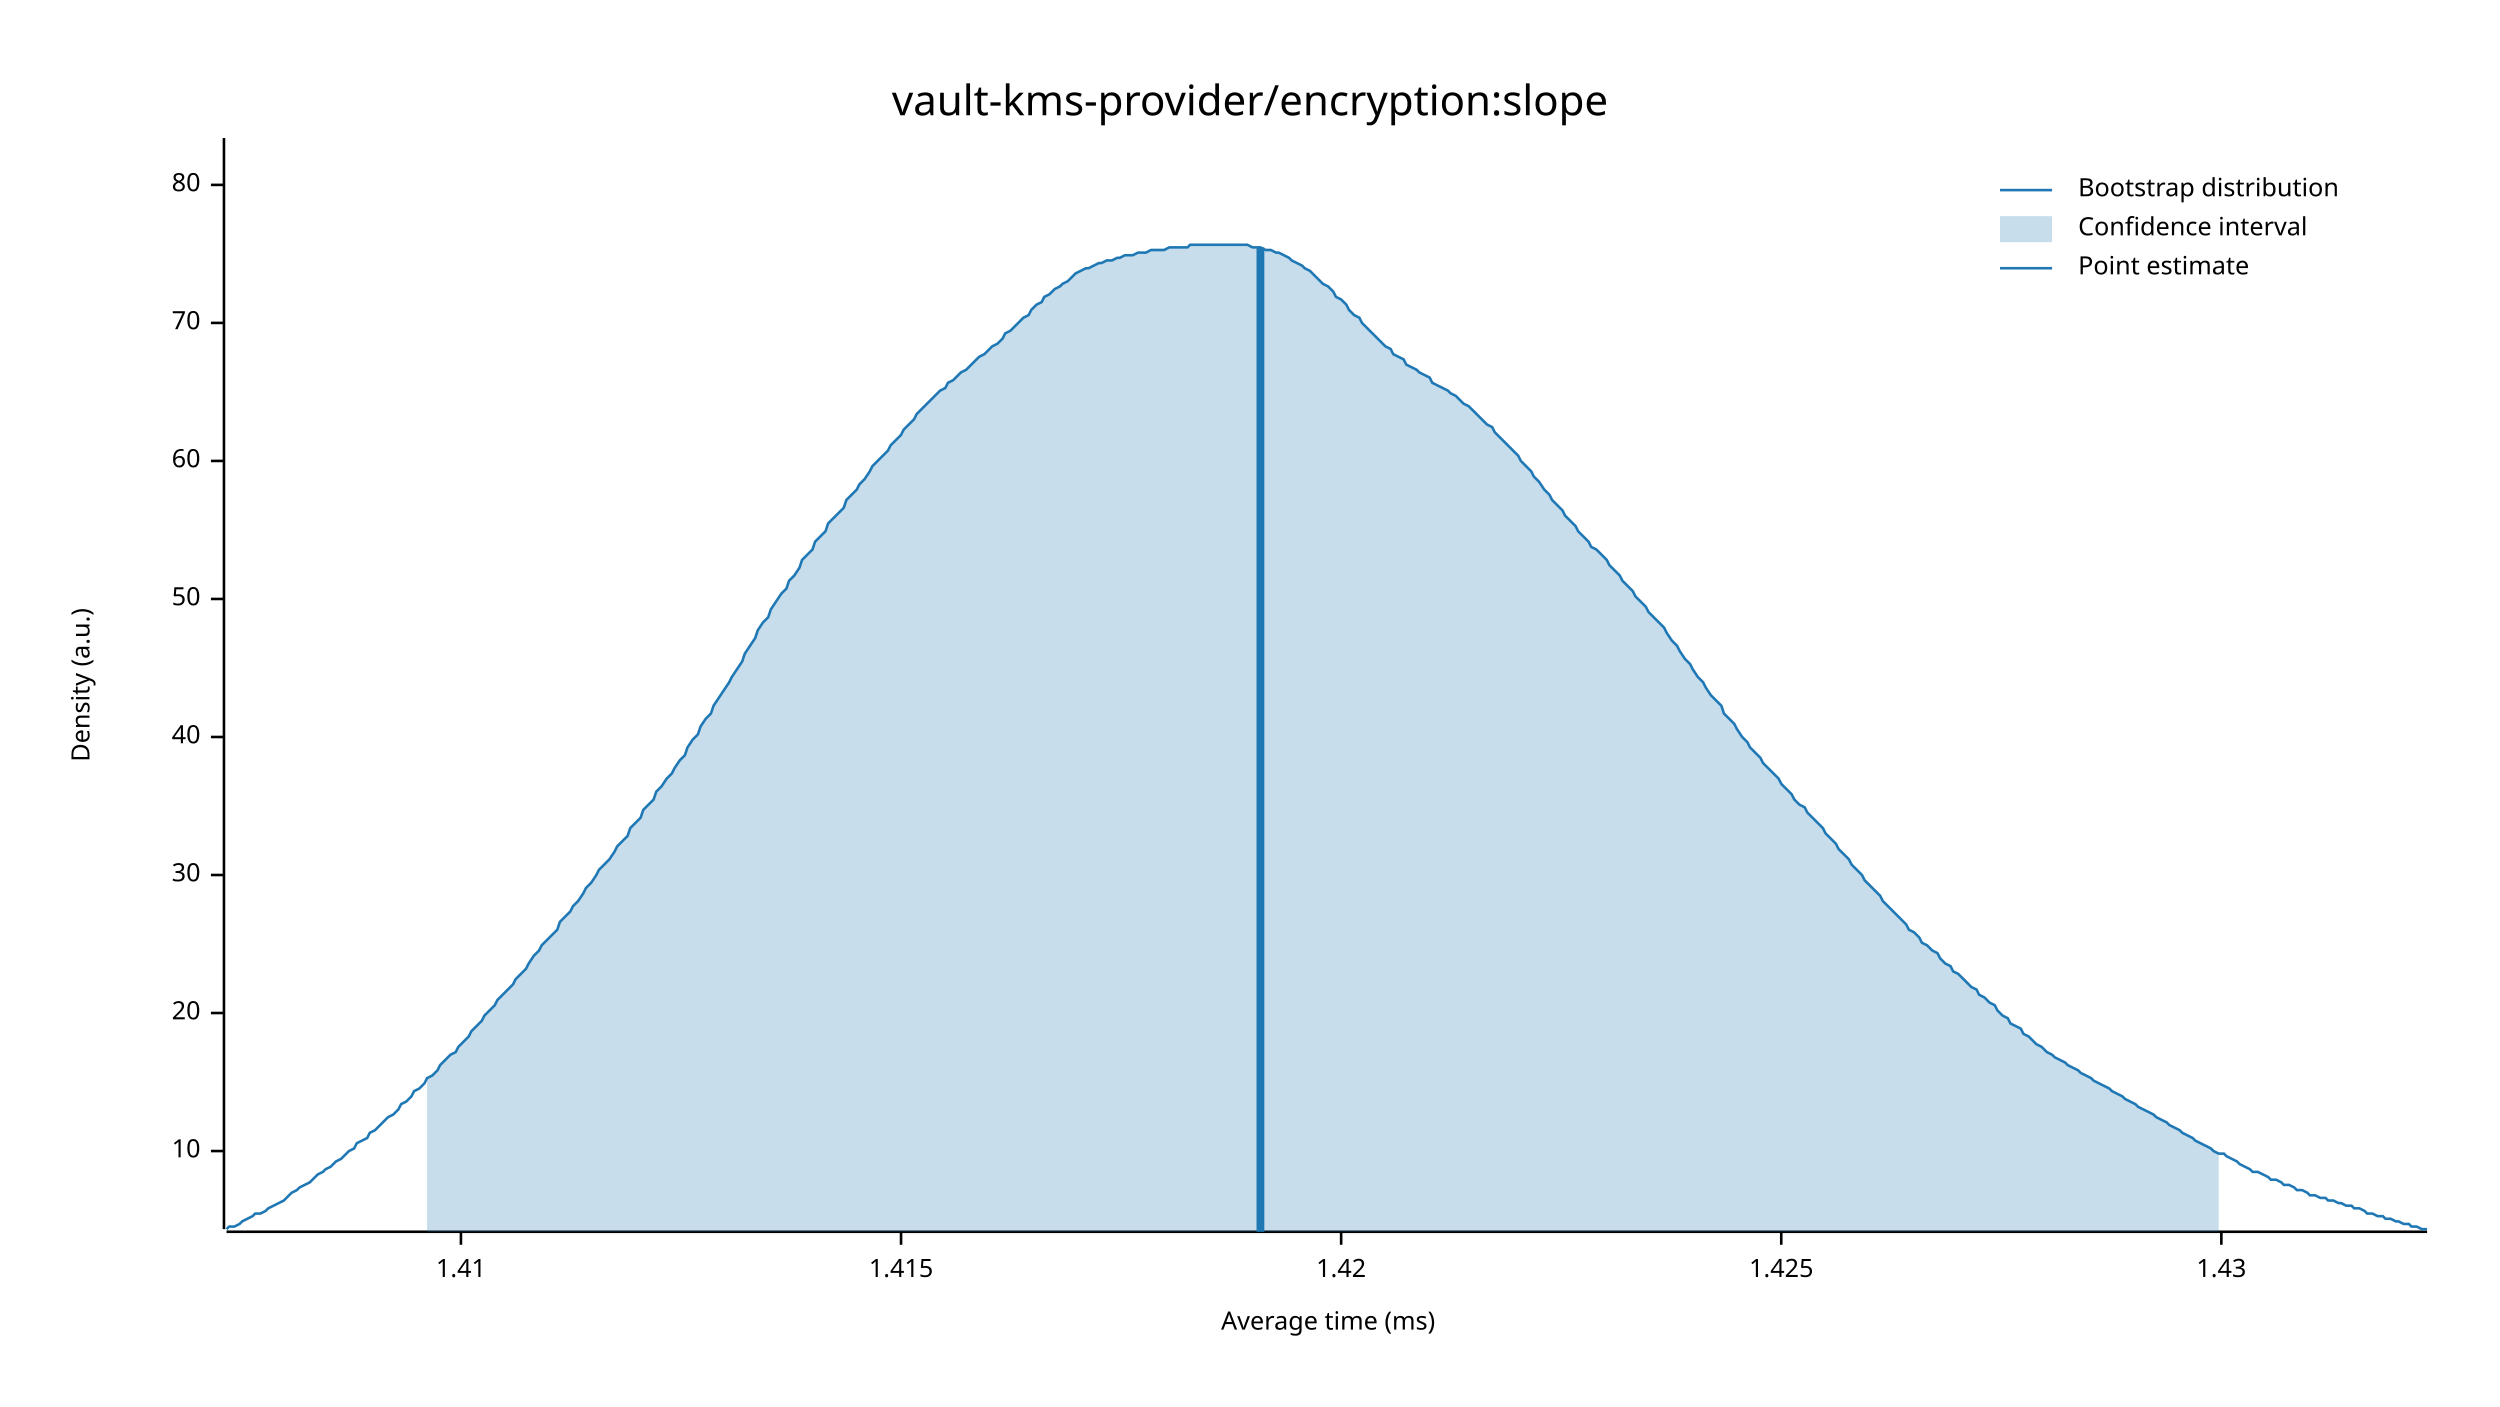
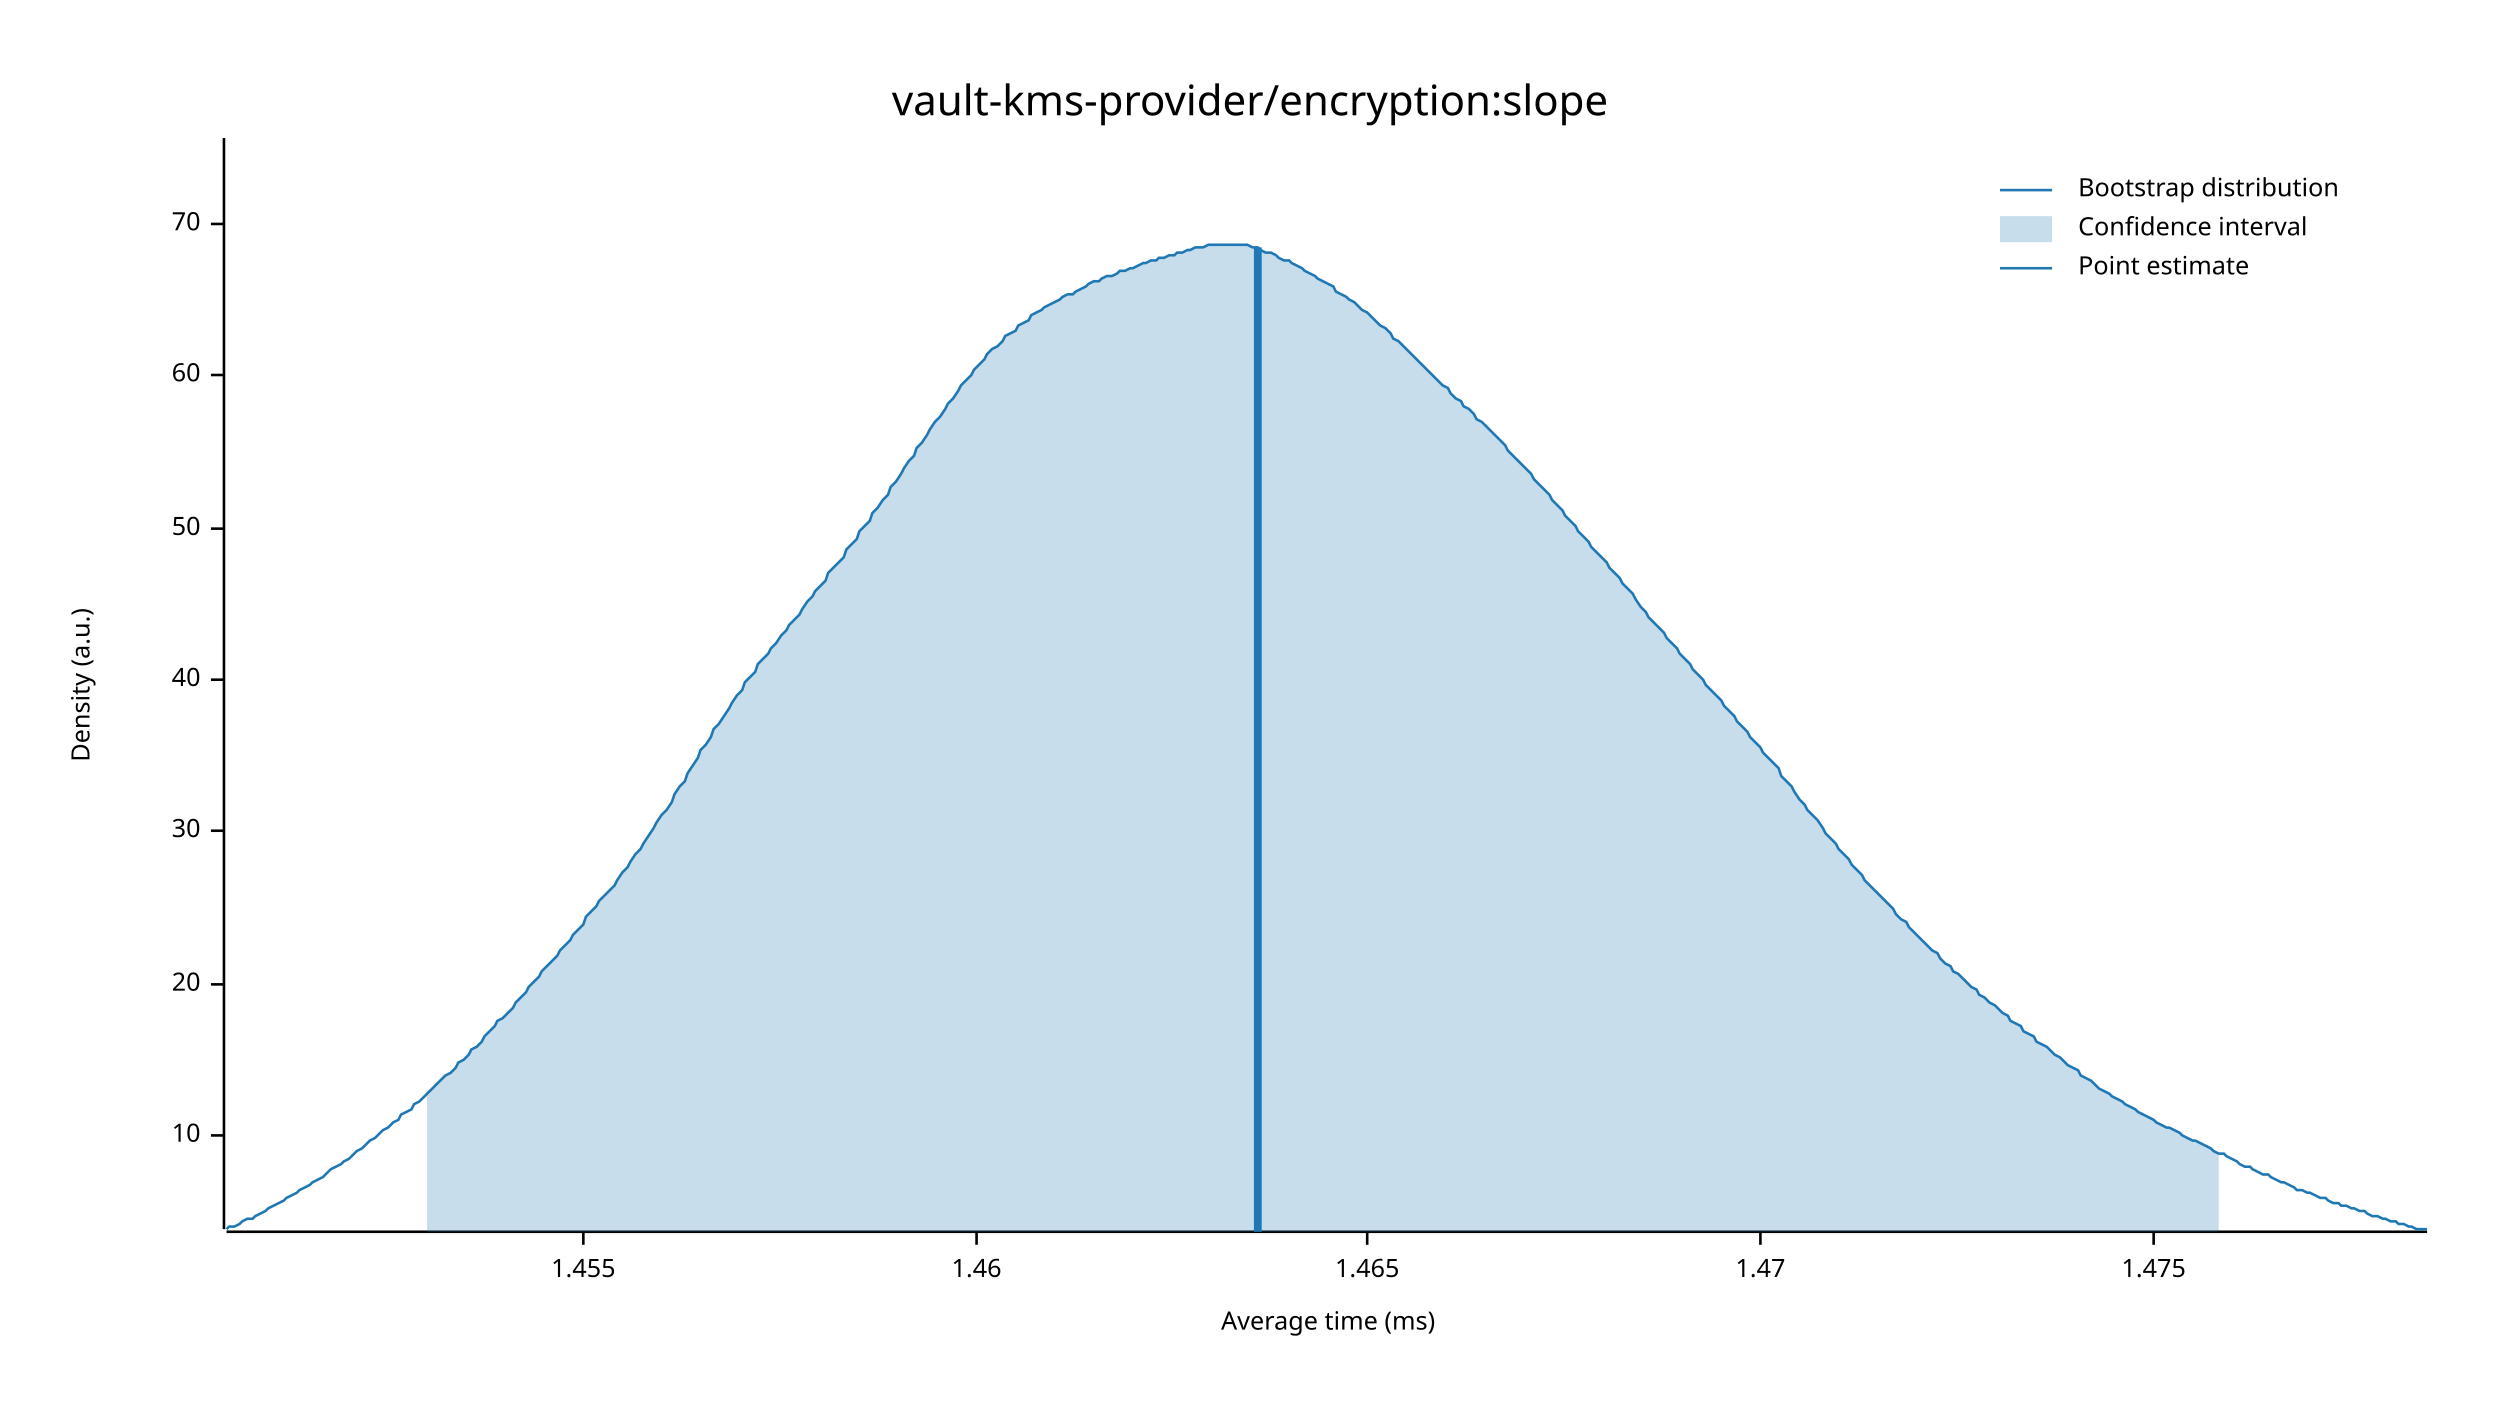
<svg xmlns="http://www.w3.org/2000/svg" width="960" height="540" viewBox="0 0 960 540">
  <text x="480" y="32" dy="0.76em" text-anchor="middle" font-family="sans-serif" font-size="16.129" opacity="1" fill="#000000">
vault-kms-provider/encryption:slope
</text>
  <text x="27" y="263" dy="0.76em" text-anchor="middle" font-family="sans-serif" font-size="9.677" opacity="1" fill="#000000" transform="rotate(270, 27, 263)">
Density (a.u.)
</text>
  <text x="510" y="513" dy="-0.5ex" text-anchor="middle" font-family="sans-serif" font-size="9.677" opacity="1" fill="#000000">
Average time (ms)
</text>
  <polyline fill="none" opacity="1" stroke="#000000" stroke-width="1" points="86,53 86,472 " />
-   <text x="77" y="442" dy="0.5ex" text-anchor="end" font-family="sans-serif" font-size="9.677" opacity="1" fill="#000000">
+   <text x="77" y="436" dy="0.5ex" text-anchor="end" font-family="sans-serif" font-size="9.677" opacity="1" fill="#000000">
10
</text>
-   <polyline fill="none" opacity="1" stroke="#000000" stroke-width="1" points="81,442 86,442 " />
-   <text x="77" y="389" dy="0.5ex" text-anchor="end" font-family="sans-serif" font-size="9.677" opacity="1" fill="#000000">
+   <polyline fill="none" opacity="1" stroke="#000000" stroke-width="1" points="81,436 86,436 " />
+   <text x="77" y="378" dy="0.5ex" text-anchor="end" font-family="sans-serif" font-size="9.677" opacity="1" fill="#000000">
20
</text>
-   <polyline fill="none" opacity="1" stroke="#000000" stroke-width="1" points="81,389 86,389 " />
-   <text x="77" y="336" dy="0.5ex" text-anchor="end" font-family="sans-serif" font-size="9.677" opacity="1" fill="#000000">
+   <polyline fill="none" opacity="1" stroke="#000000" stroke-width="1" points="81,378 86,378 " />
+   <text x="77" y="319" dy="0.5ex" text-anchor="end" font-family="sans-serif" font-size="9.677" opacity="1" fill="#000000">
30
</text>
-   <polyline fill="none" opacity="1" stroke="#000000" stroke-width="1" points="81,336 86,336 " />
-   <text x="77" y="283" dy="0.5ex" text-anchor="end" font-family="sans-serif" font-size="9.677" opacity="1" fill="#000000">
+   <polyline fill="none" opacity="1" stroke="#000000" stroke-width="1" points="81,319 86,319 " />
+   <text x="77" y="261" dy="0.5ex" text-anchor="end" font-family="sans-serif" font-size="9.677" opacity="1" fill="#000000">
40
</text>
-   <polyline fill="none" opacity="1" stroke="#000000" stroke-width="1" points="81,283 86,283 " />
-   <text x="77" y="230" dy="0.5ex" text-anchor="end" font-family="sans-serif" font-size="9.677" opacity="1" fill="#000000">
+   <polyline fill="none" opacity="1" stroke="#000000" stroke-width="1" points="81,261 86,261 " />
+   <text x="77" y="203" dy="0.5ex" text-anchor="end" font-family="sans-serif" font-size="9.677" opacity="1" fill="#000000">
50
</text>
-   <polyline fill="none" opacity="1" stroke="#000000" stroke-width="1" points="81,230 86,230 " />
-   <text x="77" y="177" dy="0.5ex" text-anchor="end" font-family="sans-serif" font-size="9.677" opacity="1" fill="#000000">
+   <polyline fill="none" opacity="1" stroke="#000000" stroke-width="1" points="81,203 86,203 " />
+   <text x="77" y="144" dy="0.5ex" text-anchor="end" font-family="sans-serif" font-size="9.677" opacity="1" fill="#000000">
60
</text>
-   <polyline fill="none" opacity="1" stroke="#000000" stroke-width="1" points="81,177 86,177 " />
-   <text x="77" y="124" dy="0.5ex" text-anchor="end" font-family="sans-serif" font-size="9.677" opacity="1" fill="#000000">
+   <polyline fill="none" opacity="1" stroke="#000000" stroke-width="1" points="81,144 86,144 " />
+   <text x="77" y="86" dy="0.5ex" text-anchor="end" font-family="sans-serif" font-size="9.677" opacity="1" fill="#000000">
70
</text>
-   <polyline fill="none" opacity="1" stroke="#000000" stroke-width="1" points="81,124 86,124 " />
-   <text x="77" y="71" dy="0.5ex" text-anchor="end" font-family="sans-serif" font-size="9.677" opacity="1" fill="#000000">
- 80
+   <polyline fill="none" opacity="1" stroke="#000000" stroke-width="1" points="81,86 86,86 " />
+   <polyline fill="none" opacity="1" stroke="#000000" stroke-width="1" points="87,473 932,473 " />
+   <text x="224" y="483" dy="0.76em" text-anchor="middle" font-family="sans-serif" font-size="9.677" opacity="1" fill="#000000">
+ 1.455
</text>
-   <polyline fill="none" opacity="1" stroke="#000000" stroke-width="1" points="81,71 86,71 " />
-   <polyline fill="none" opacity="1" stroke="#000000" stroke-width="1" points="87,473 932,473 " />
-   <text x="177" y="483" dy="0.76em" text-anchor="middle" font-family="sans-serif" font-size="9.677" opacity="1" fill="#000000">
- 1.41
+   <polyline fill="none" opacity="1" stroke="#000000" stroke-width="1" points="224,473 224,478 " />
+   <text x="375" y="483" dy="0.76em" text-anchor="middle" font-family="sans-serif" font-size="9.677" opacity="1" fill="#000000">
+ 1.46
</text>
-   <polyline fill="none" opacity="1" stroke="#000000" stroke-width="1" points="177,473 177,478 " />
-   <text x="346" y="483" dy="0.76em" text-anchor="middle" font-family="sans-serif" font-size="9.677" opacity="1" fill="#000000">
- 1.415
+   <polyline fill="none" opacity="1" stroke="#000000" stroke-width="1" points="375,473 375,478 " />
+   <text x="525" y="483" dy="0.76em" text-anchor="middle" font-family="sans-serif" font-size="9.677" opacity="1" fill="#000000">
+ 1.465
</text>
-   <polyline fill="none" opacity="1" stroke="#000000" stroke-width="1" points="346,473 346,478 " />
-   <text x="515" y="483" dy="0.76em" text-anchor="middle" font-family="sans-serif" font-size="9.677" opacity="1" fill="#000000">
- 1.42
+   <polyline fill="none" opacity="1" stroke="#000000" stroke-width="1" points="525,473 525,478 " />
+   <text x="676" y="483" dy="0.76em" text-anchor="middle" font-family="sans-serif" font-size="9.677" opacity="1" fill="#000000">
+ 1.47
</text>
-   <polyline fill="none" opacity="1" stroke="#000000" stroke-width="1" points="515,473 515,478 " />
-   <text x="684" y="483" dy="0.76em" text-anchor="middle" font-family="sans-serif" font-size="9.677" opacity="1" fill="#000000">
- 1.425
+   <polyline fill="none" opacity="1" stroke="#000000" stroke-width="1" points="676,473 676,478 " />
+   <text x="827" y="483" dy="0.76em" text-anchor="middle" font-family="sans-serif" font-size="9.677" opacity="1" fill="#000000">
+ 1.475
</text>
-   <polyline fill="none" opacity="1" stroke="#000000" stroke-width="1" points="684,473 684,478 " />
-   <text x="853" y="483" dy="0.76em" text-anchor="middle" font-family="sans-serif" font-size="9.677" opacity="1" fill="#000000">
- 1.43
- </text>
-   <polyline fill="none" opacity="1" stroke="#000000" stroke-width="1" points="853,473 853,478 " />
-   <polyline fill="none" opacity="1" stroke="#1F78B4" stroke-width="1" points="87,472 88,471 90,471 92,470 93,469 95,468 97,467 98,466 100,466 102,465 103,464 105,463 107,462 109,461 110,460 112,458 114,457 115,456 117,455 119,454 120,453 122,451 124,450 125,449 127,448 129,446 131,445 132,444 134,442 136,441 137,439 139,438 141,437 142,435 144,434 146,432 147,431 149,429 151,428 153,426 154,424 156,423 158,421 159,419 161,418 163,416 164,414 166,413 168,411 169,409 171,407 173,405 175,404 176,402 178,400 180,398 181,396 183,394 185,392 186,390 188,388 190,386 191,384 193,382 195,380 197,378 198,376 200,374 202,372 203,370 205,367 207,365 208,363 210,361 212,359 214,357 215,354 217,352 219,350 220,348 222,346 224,343 225,341 227,339 229,336 230,334 232,332 234,330 236,327 237,325 239,323 241,321 242,318 244,316 246,314 247,311 249,309 251,307 252,304 254,302 256,299 258,297 259,295 261,292 263,290 264,287 266,284 268,282 269,279 271,276 273,274 274,271 276,268 278,265 280,262 281,260 283,257 285,254 286,251 288,248 290,245 291,242 293,239 295,237 296,234 298,231 300,228 302,226 303,223 305,221 307,218 308,215 310,213 312,211 313,208 315,206 317,204 318,201 320,199 322,197 324,195 325,192 327,190 329,188 330,186 332,184 334,181 335,179 337,177 339,175 341,173 342,171 344,169 346,167 347,165 349,163 351,161 352,159 354,157 356,155 357,154 359,152 361,150 363,149 364,147 366,146 368,144 369,143 371,142 373,140 374,139 376,137 378,136 379,135 381,133 383,132 385,130 386,128 388,127 390,125 391,124 393,122 395,121 396,119 398,117 400,116 401,114 403,113 405,111 407,110 408,109 410,108 412,106 413,105 415,104 417,103 418,103 420,102 422,101 423,101 425,100 427,100 429,99 430,99 432,98 434,98 435,98 437,97 439,97 440,97 442,96 444,96 445,96 447,96 449,95 451,95 452,95 454,95 456,95 457,94 459,94 461,94 462,94 464,94 466,94 468,94 469,94 471,94 473,94 474,94 476,94 478,94 479,94 481,95 483,95 484,95 486,96 488,96 490,97 491,97 493,98 495,99 496,100 498,101 500,102 501,103 503,104 505,106 506,107 508,109 510,110 512,112 513,114 515,115 517,117 518,119 520,121 522,122 523,124 525,126 527,128 528,129 530,131 532,133 534,134 535,136 537,137 539,138 540,140 542,141 544,142 545,143 547,144 549,145 550,147 552,148 554,149 556,150 557,151 559,152 561,154 562,155 564,156 566,158 567,159 569,161 571,163 573,164 574,166 576,168 578,170 579,171 581,173 583,175 584,177 586,179 588,181 589,183 591,185 593,188 595,190 596,192 598,194 600,196 601,198 603,200 605,202 606,204 608,206 610,208 611,210 613,211 615,213 617,215 618,217 620,219 622,221 623,223 625,225 627,227 628,229 630,231 632,233 633,235 635,237 637,239 639,241 640,243 642,246 644,248 645,250 647,253 649,255 650,257 652,260 654,262 655,264 657,267 659,269 661,271 662,274 664,276 666,278 667,280 669,283 671,285 672,287 674,289 676,291 677,293 679,295 681,297 683,299 684,301 686,303 688,305 689,307 691,309 693,310 694,312 696,314 698,316 700,318 701,320 703,322 705,324 706,326 708,328 710,330 711,332 713,334 715,336 716,338 718,340 720,342 722,344 723,346 725,348 727,350 728,351 730,353 732,355 733,357 735,358 737,360 738,362 740,363 742,365 744,366 745,368 747,370 749,371 750,373 752,374 754,376 755,377 757,379 759,380 760,382 762,383 764,385 766,386 767,388 769,390 771,391 772,393 774,394 776,395 777,397 779,398 781,400 782,401 784,402 786,404 788,405 789,406 791,407 793,408 794,409 796,410 798,411 799,412 801,413 803,414 804,415 806,416 808,417 810,418 811,419 813,420 815,421 816,422 818,423 820,424 821,425 823,426 825,427 827,428 828,429 830,430 832,431 833,432 835,433 837,434 838,435 840,436 842,437 843,438 845,439 847,440 849,441 850,442 852,443 854,443 855,444 857,445 859,446 860,447 862,448 864,449 865,450 867,450 869,451 871,452 872,453 874,453 876,454 877,455 879,455 881,456 882,457 884,457 886,458 887,459 889,459 891,460 893,460 894,461 896,461 898,462 899,462 901,463 903,463 904,464 906,464 908,465 909,466 911,466 913,467 915,467 916,468 918,468 920,469 921,469 923,470 925,470 926,471 928,471 930,472 932,472 " />
-   <polygon opacity="0.25" fill="#1F78B4" points="164,414 166,413 168,411 169,409 171,407 173,405 175,404 176,402 178,400 180,398 181,396 183,394 185,392 186,390 188,388 190,386 191,384 193,382 195,380 197,378 198,376 200,374 202,372 203,370 205,367 207,365 208,363 210,361 212,359 214,357 215,354 217,352 219,350 220,348 222,346 224,343 225,341 227,339 229,336 230,334 232,332 234,330 236,327 237,325 239,323 241,321 242,318 244,316 246,314 247,311 249,309 251,307 252,304 254,302 256,299 258,297 259,295 261,292 263,290 264,287 266,284 268,282 269,279 271,276 273,274 274,271 276,268 278,265 280,262 281,260 283,257 285,254 286,251 288,248 290,245 291,242 293,239 295,237 296,234 298,231 300,228 302,226 303,223 305,221 307,218 308,215 310,213 312,211 313,208 315,206 317,204 318,201 320,199 322,197 324,195 325,192 327,190 329,188 330,186 332,184 334,181 335,179 337,177 339,175 341,173 342,171 344,169 346,167 347,165 349,163 351,161 352,159 354,157 356,155 357,154 359,152 361,150 363,149 364,147 366,146 368,144 369,143 371,142 373,140 374,139 376,137 378,136 379,135 381,133 383,132 385,130 386,128 388,127 390,125 391,124 393,122 395,121 396,119 398,117 400,116 401,114 403,113 405,111 407,110 408,109 410,108 412,106 413,105 415,104 417,103 418,103 420,102 422,101 423,101 425,100 427,100 429,99 430,99 432,98 434,98 435,98 437,97 439,97 440,97 442,96 444,96 445,96 447,96 449,95 451,95 452,95 454,95 456,95 457,94 459,94 461,94 462,94 464,94 466,94 468,94 469,94 471,94 473,94 474,94 476,94 478,94 479,94 481,95 483,95 484,95 486,96 488,96 490,97 491,97 493,98 495,99 496,100 498,101 500,102 501,103 503,104 505,106 506,107 508,109 510,110 512,112 513,114 515,115 517,117 518,119 520,121 522,122 523,124 525,126 527,128 528,129 530,131 532,133 534,134 535,136 537,137 539,138 540,140 542,141 544,142 545,143 547,144 549,145 550,147 552,148 554,149 556,150 557,151 559,152 561,154 562,155 564,156 566,158 567,159 569,161 571,163 573,164 574,166 576,168 578,170 579,171 581,173 583,175 584,177 586,179 588,181 589,183 591,185 593,188 595,190 596,192 598,194 600,196 601,198 603,200 605,202 606,204 608,206 610,208 611,210 613,211 615,213 617,215 618,217 620,219 622,221 623,223 625,225 627,227 628,229 630,231 632,233 633,235 635,237 637,239 639,241 640,243 642,246 644,248 645,250 647,253 649,255 650,257 652,260 654,262 655,264 657,267 659,269 661,271 662,274 664,276 666,278 667,280 669,283 671,285 672,287 674,289 676,291 677,293 679,295 681,297 683,299 684,301 686,303 688,305 689,307 691,309 693,310 694,312 696,314 698,316 700,318 701,320 703,322 705,324 706,326 708,328 710,330 711,332 713,334 715,336 716,338 718,340 720,342 722,344 723,346 725,348 727,350 728,351 730,353 732,355 733,357 735,358 737,360 738,362 740,363 742,365 744,366 745,368 747,370 749,371 750,373 752,374 754,376 755,377 757,379 759,380 760,382 762,383 764,385 766,386 767,388 769,390 771,391 772,393 774,394 776,395 777,397 779,398 781,400 782,401 784,402 786,404 788,405 789,406 791,407 793,408 794,409 796,410 798,411 799,412 801,413 803,414 804,415 806,416 808,417 810,418 811,419 813,420 815,421 816,422 818,423 820,424 821,425 823,426 825,427 827,428 828,429 830,430 832,431 833,432 835,433 837,434 838,435 840,436 842,437 843,438 845,439 847,440 849,441 850,442 852,443 852,473 164,473 " />
-   <polyline fill="none" opacity="1" stroke="#1F78B4" stroke-width="3" points="484,473 484,95 " />
+   <polyline fill="none" opacity="1" stroke="#000000" stroke-width="1" points="827,473 827,478 " />
+   <polyline fill="none" opacity="1" stroke="#1F78B4" stroke-width="1" points="87,472 88,471 90,471 92,470 93,469 95,468 97,468 98,467 100,466 102,465 103,464 105,463 107,462 109,461 110,460 112,459 114,458 115,457 117,456 119,455 120,454 122,453 124,452 125,451 127,449 129,448 131,447 132,446 134,445 136,443 137,442 139,441 141,439 142,438 144,437 146,435 147,434 149,433 151,431 153,430 154,428 156,427 158,426 159,424 161,423 163,421 164,420 166,418 168,416 169,415 171,413 173,412 175,410 176,408 178,407 180,405 181,403 183,402 185,400 186,398 188,396 190,394 191,392 193,391 195,389 197,387 198,385 200,383 202,381 203,379 205,377 207,375 208,373 210,371 212,369 214,367 215,365 217,363 219,361 220,359 222,357 224,355 225,352 227,350 229,348 230,346 232,344 234,342 236,340 237,338 239,335 241,333 242,331 244,328 246,326 247,324 249,321 251,318 252,316 254,313 256,311 258,308 259,305 261,302 263,300 264,297 266,294 268,291 269,288 271,286 273,283 274,280 276,278 278,275 280,272 281,270 283,267 285,265 286,262 288,260 290,258 291,255 293,253 295,251 296,249 298,247 300,244 302,242 303,240 305,238 307,236 308,234 310,231 312,229 313,227 315,225 317,223 318,220 320,218 322,216 324,214 325,211 327,209 329,207 330,204 332,202 334,200 335,197 337,195 339,192 341,190 342,187 344,185 346,182 347,180 349,177 351,175 352,172 354,170 356,167 357,165 359,162 361,160 363,157 364,155 366,153 368,150 369,148 371,146 373,144 374,142 376,140 378,138 379,136 381,134 383,133 385,131 386,129 388,128 390,127 391,125 393,124 395,123 396,121 398,120 400,119 401,118 403,117 405,116 407,115 408,114 410,113 412,113 413,112 415,111 417,110 418,109 420,108 422,108 423,107 425,106 427,106 429,105 430,104 432,104 434,103 435,103 437,102 439,101 440,101 442,100 444,100 445,99 447,99 449,98 451,98 452,97 454,97 456,96 457,96 459,95 461,95 462,95 464,94 466,94 468,94 469,94 471,94 473,94 474,94 476,94 478,94 479,94 481,95 483,95 484,96 486,97 488,97 490,98 491,99 493,100 495,100 496,101 498,102 500,103 501,104 503,105 505,106 506,107 508,108 510,109 512,110 513,112 515,113 517,114 518,115 520,116 522,118 523,119 525,120 527,122 528,123 530,125 532,126 534,128 535,130 537,131 539,133 540,134 542,136 544,138 545,139 547,141 549,143 550,144 552,146 554,148 556,149 557,151 559,153 561,154 562,156 564,157 566,159 567,161 569,162 571,164 573,166 574,167 576,169 578,171 579,173 581,175 583,177 584,178 586,180 588,182 589,184 591,186 593,188 595,190 596,192 598,194 600,196 601,198 603,200 605,202 606,204 608,206 610,208 611,210 613,212 615,214 617,216 618,218 620,220 622,222 623,224 625,226 627,228 628,230 630,233 632,235 633,237 635,239 637,241 639,243 640,245 642,247 644,249 645,251 647,253 649,255 650,257 652,259 654,261 655,263 657,265 659,267 661,269 662,271 664,273 666,275 667,277 669,279 671,281 672,283 674,285 676,287 677,289 679,291 681,293 683,295 684,298 686,300 688,302 689,304 691,307 693,309 694,311 696,313 698,315 700,318 701,320 703,322 705,324 706,326 708,328 710,330 711,332 713,334 715,336 716,338 718,340 720,342 722,344 723,345 725,347 727,349 728,351 730,353 732,354 733,356 735,358 737,360 738,361 740,363 742,365 744,366 745,368 747,370 749,371 750,373 752,374 754,376 755,377 757,379 759,380 760,382 762,383 764,385 766,386 767,387 769,389 771,390 772,392 774,393 776,394 777,396 779,397 781,398 782,400 784,401 786,402 788,404 789,405 791,406 793,408 794,409 796,410 798,411 799,413 801,414 803,415 804,416 806,418 808,419 810,420 811,421 813,422 815,423 816,424 818,425 820,426 821,427 823,428 825,429 827,430 828,431 830,432 832,433 833,433 835,434 837,435 838,436 840,437 842,438 843,438 845,439 847,440 849,441 850,442 852,443 854,443 855,444 857,445 859,446 860,447 862,448 864,448 865,449 867,450 869,451 871,451 872,452 874,453 876,454 877,454 879,455 881,456 882,457 884,457 886,458 887,458 889,459 891,460 893,460 894,461 896,462 898,462 899,463 901,463 903,464 904,464 906,465 908,465 909,466 911,467 913,467 915,468 916,468 918,469 920,469 921,470 923,470 925,471 926,471 928,472 930,472 932,472 " />
+   <polygon opacity="0.25" fill="#1F78B4" points="164,420 166,418 168,416 169,415 171,413 173,412 175,410 176,408 178,407 180,405 181,403 183,402 185,400 186,398 188,396 190,394 191,392 193,391 195,389 197,387 198,385 200,383 202,381 203,379 205,377 207,375 208,373 210,371 212,369 214,367 215,365 217,363 219,361 220,359 222,357 224,355 225,352 227,350 229,348 230,346 232,344 234,342 236,340 237,338 239,335 241,333 242,331 244,328 246,326 247,324 249,321 251,318 252,316 254,313 256,311 258,308 259,305 261,302 263,300 264,297 266,294 268,291 269,288 271,286 273,283 274,280 276,278 278,275 280,272 281,270 283,267 285,265 286,262 288,260 290,258 291,255 293,253 295,251 296,249 298,247 300,244 302,242 303,240 305,238 307,236 308,234 310,231 312,229 313,227 315,225 317,223 318,220 320,218 322,216 324,214 325,211 327,209 329,207 330,204 332,202 334,200 335,197 337,195 339,192 341,190 342,187 344,185 346,182 347,180 349,177 351,175 352,172 354,170 356,167 357,165 359,162 361,160 363,157 364,155 366,153 368,150 369,148 371,146 373,144 374,142 376,140 378,138 379,136 381,134 383,133 385,131 386,129 388,128 390,127 391,125 393,124 395,123 396,121 398,120 400,119 401,118 403,117 405,116 407,115 408,114 410,113 412,113 413,112 415,111 417,110 418,109 420,108 422,108 423,107 425,106 427,106 429,105 430,104 432,104 434,103 435,103 437,102 439,101 440,101 442,100 444,100 445,99 447,99 449,98 451,98 452,97 454,97 456,96 457,96 459,95 461,95 462,95 464,94 466,94 468,94 469,94 471,94 473,94 474,94 476,94 478,94 479,94 481,95 483,95 484,96 486,97 488,97 490,98 491,99 493,100 495,100 496,101 498,102 500,103 501,104 503,105 505,106 506,107 508,108 510,109 512,110 513,112 515,113 517,114 518,115 520,116 522,118 523,119 525,120 527,122 528,123 530,125 532,126 534,128 535,130 537,131 539,133 540,134 542,136 544,138 545,139 547,141 549,143 550,144 552,146 554,148 556,149 557,151 559,153 561,154 562,156 564,157 566,159 567,161 569,162 571,164 573,166 574,167 576,169 578,171 579,173 581,175 583,177 584,178 586,180 588,182 589,184 591,186 593,188 595,190 596,192 598,194 600,196 601,198 603,200 605,202 606,204 608,206 610,208 611,210 613,212 615,214 617,216 618,218 620,220 622,222 623,224 625,226 627,228 628,230 630,233 632,235 633,237 635,239 637,241 639,243 640,245 642,247 644,249 645,251 647,253 649,255 650,257 652,259 654,261 655,263 657,265 659,267 661,269 662,271 664,273 666,275 667,277 669,279 671,281 672,283 674,285 676,287 677,289 679,291 681,293 683,295 684,298 686,300 688,302 689,304 691,307 693,309 694,311 696,313 698,315 700,318 701,320 703,322 705,324 706,326 708,328 710,330 711,332 713,334 715,336 716,338 718,340 720,342 722,344 723,345 725,347 727,349 728,351 730,353 732,354 733,356 735,358 737,360 738,361 740,363 742,365 744,366 745,368 747,370 749,371 750,373 752,374 754,376 755,377 757,379 759,380 760,382 762,383 764,385 766,386 767,387 769,389 771,390 772,392 774,393 776,394 777,396 779,397 781,398 782,400 784,401 786,402 788,404 789,405 791,406 793,408 794,409 796,410 798,411 799,413 801,414 803,415 804,416 806,418 808,419 810,420 811,421 813,422 815,423 816,424 818,425 820,426 821,427 823,428 825,429 827,430 828,431 830,432 832,433 833,433 835,434 837,435 838,436 840,437 842,438 843,438 845,439 847,440 849,441 850,442 852,443 852,473 164,473 " />
+   <polyline fill="none" opacity="1" stroke="#1F78B4" stroke-width="3" points="483,473 483,95 " />
  <text x="798" y="68" dy="0.76em" text-anchor="start" font-family="sans-serif" font-size="9.677" opacity="1" fill="#000000">
Bootstrap distribution
</text>
  <text x="798" y="83" dy="0.76em" text-anchor="start" font-family="sans-serif" font-size="9.677" opacity="1" fill="#000000">
Confidence interval
</text>
  <text x="798" y="98" dy="0.76em" text-anchor="start" font-family="sans-serif" font-size="9.677" opacity="1" fill="#000000">
Point estimate
</text>
  <polyline fill="none" opacity="1" stroke="#1F78B4" stroke-width="1" points="768,73 788,73 " />
  <rect x="768" y="83" width="20" height="10" opacity="0.25" fill="#1F78B4" stroke="none" />
  <polyline fill="none" opacity="1" stroke="#1F78B4" stroke-width="1" points="768,103 788,103 " />
</svg>
